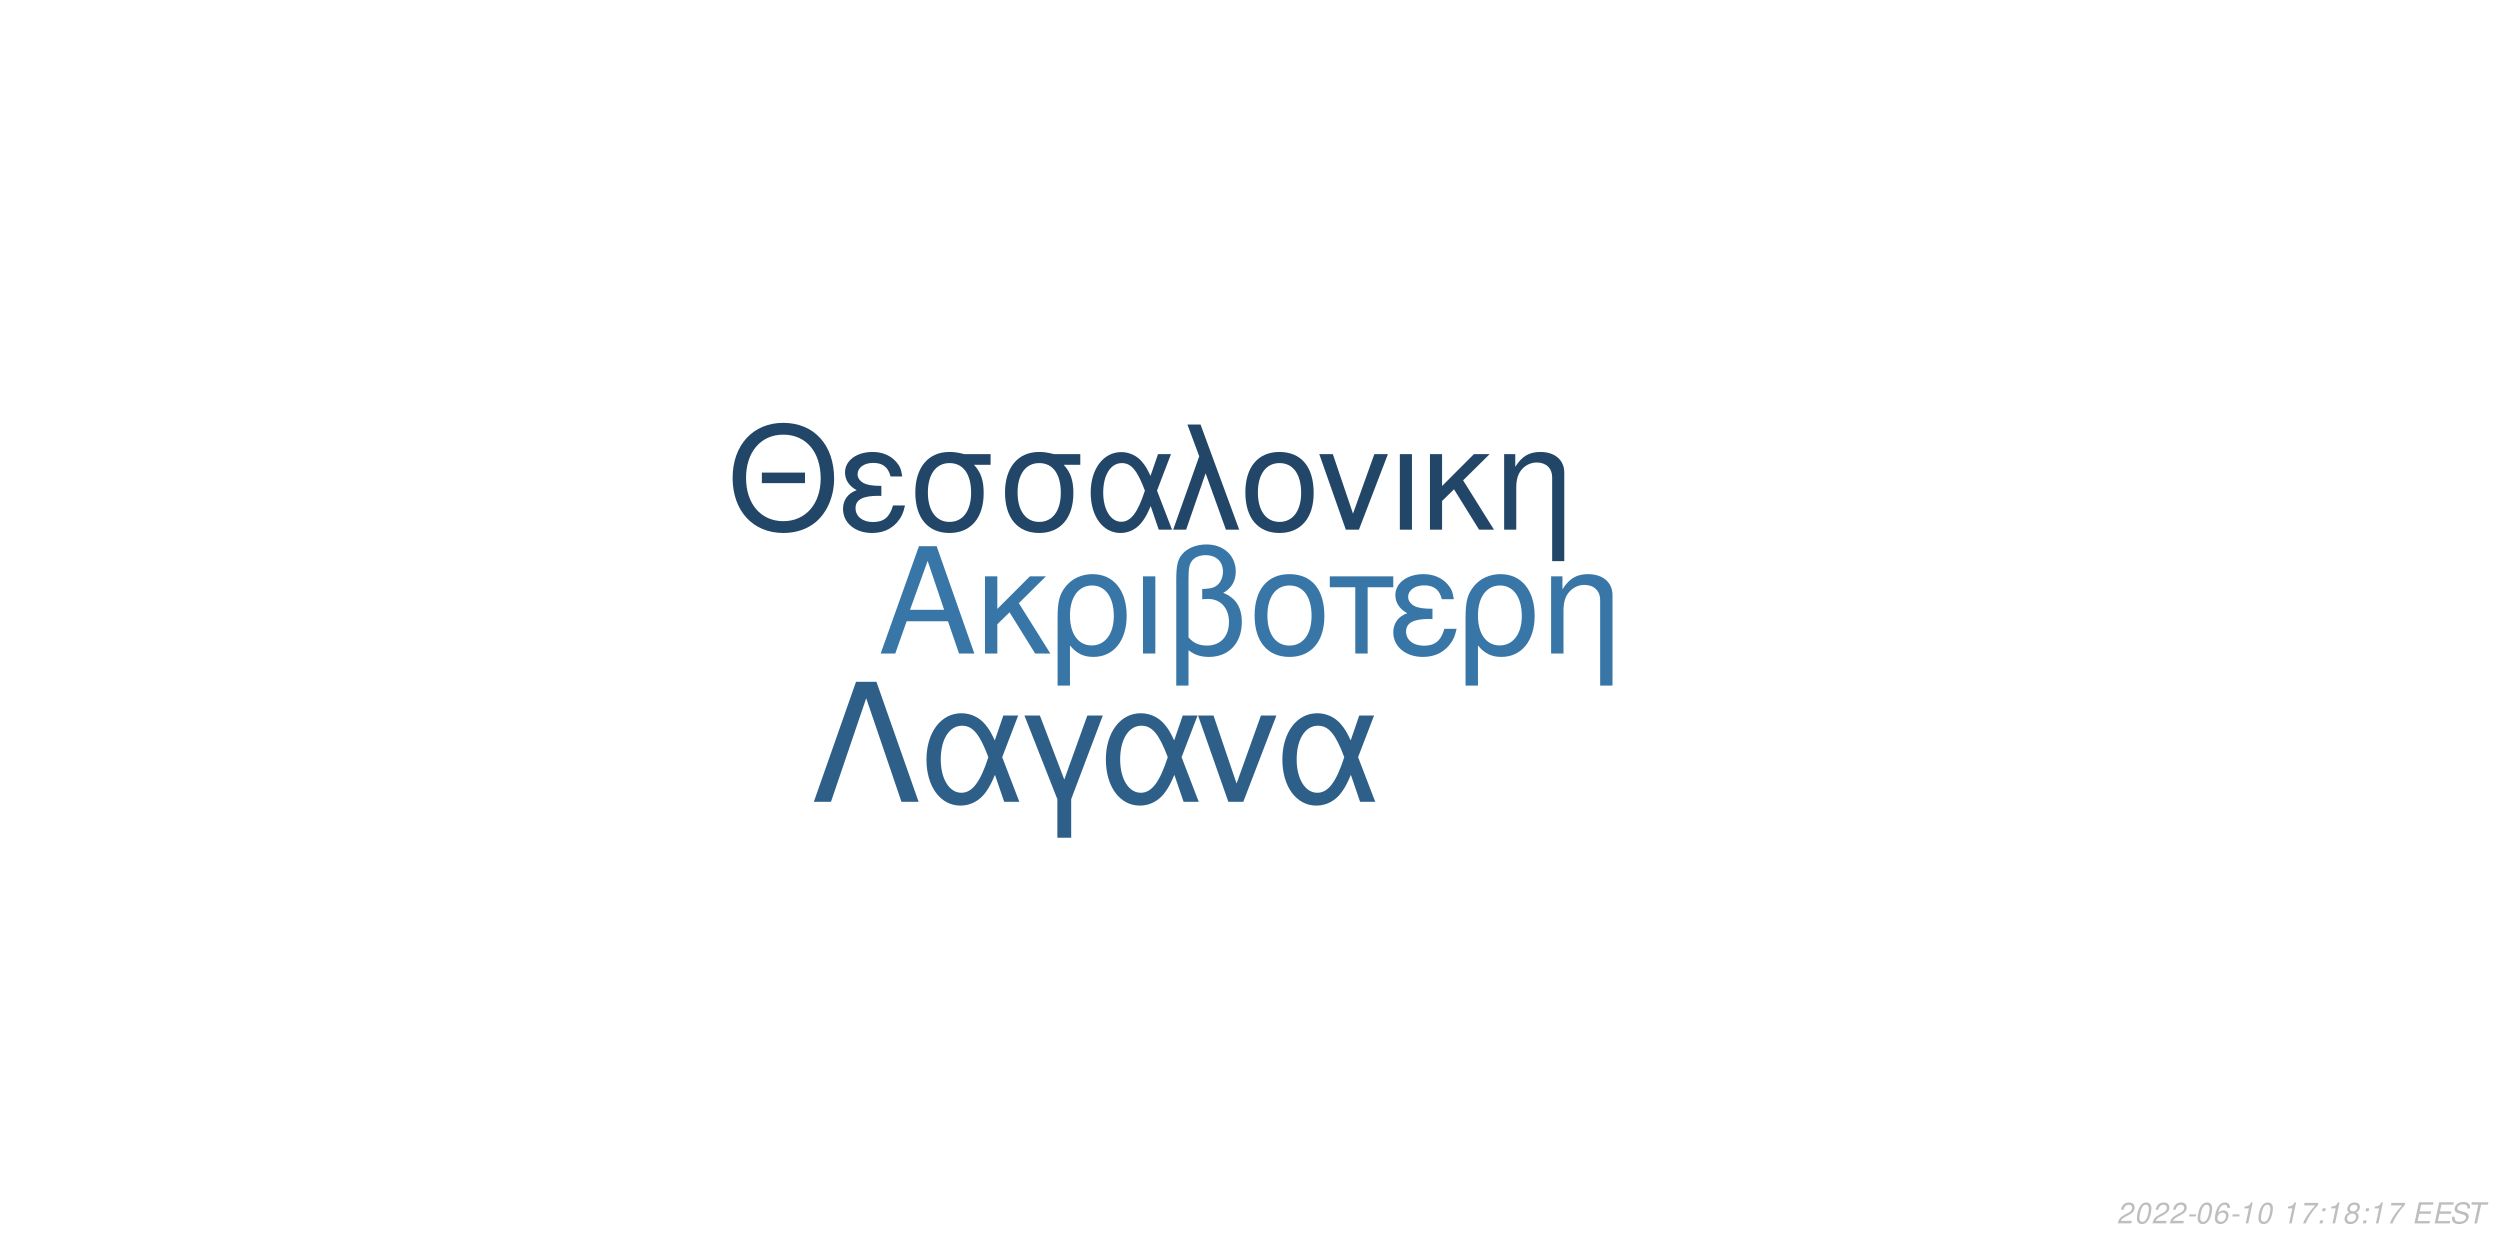
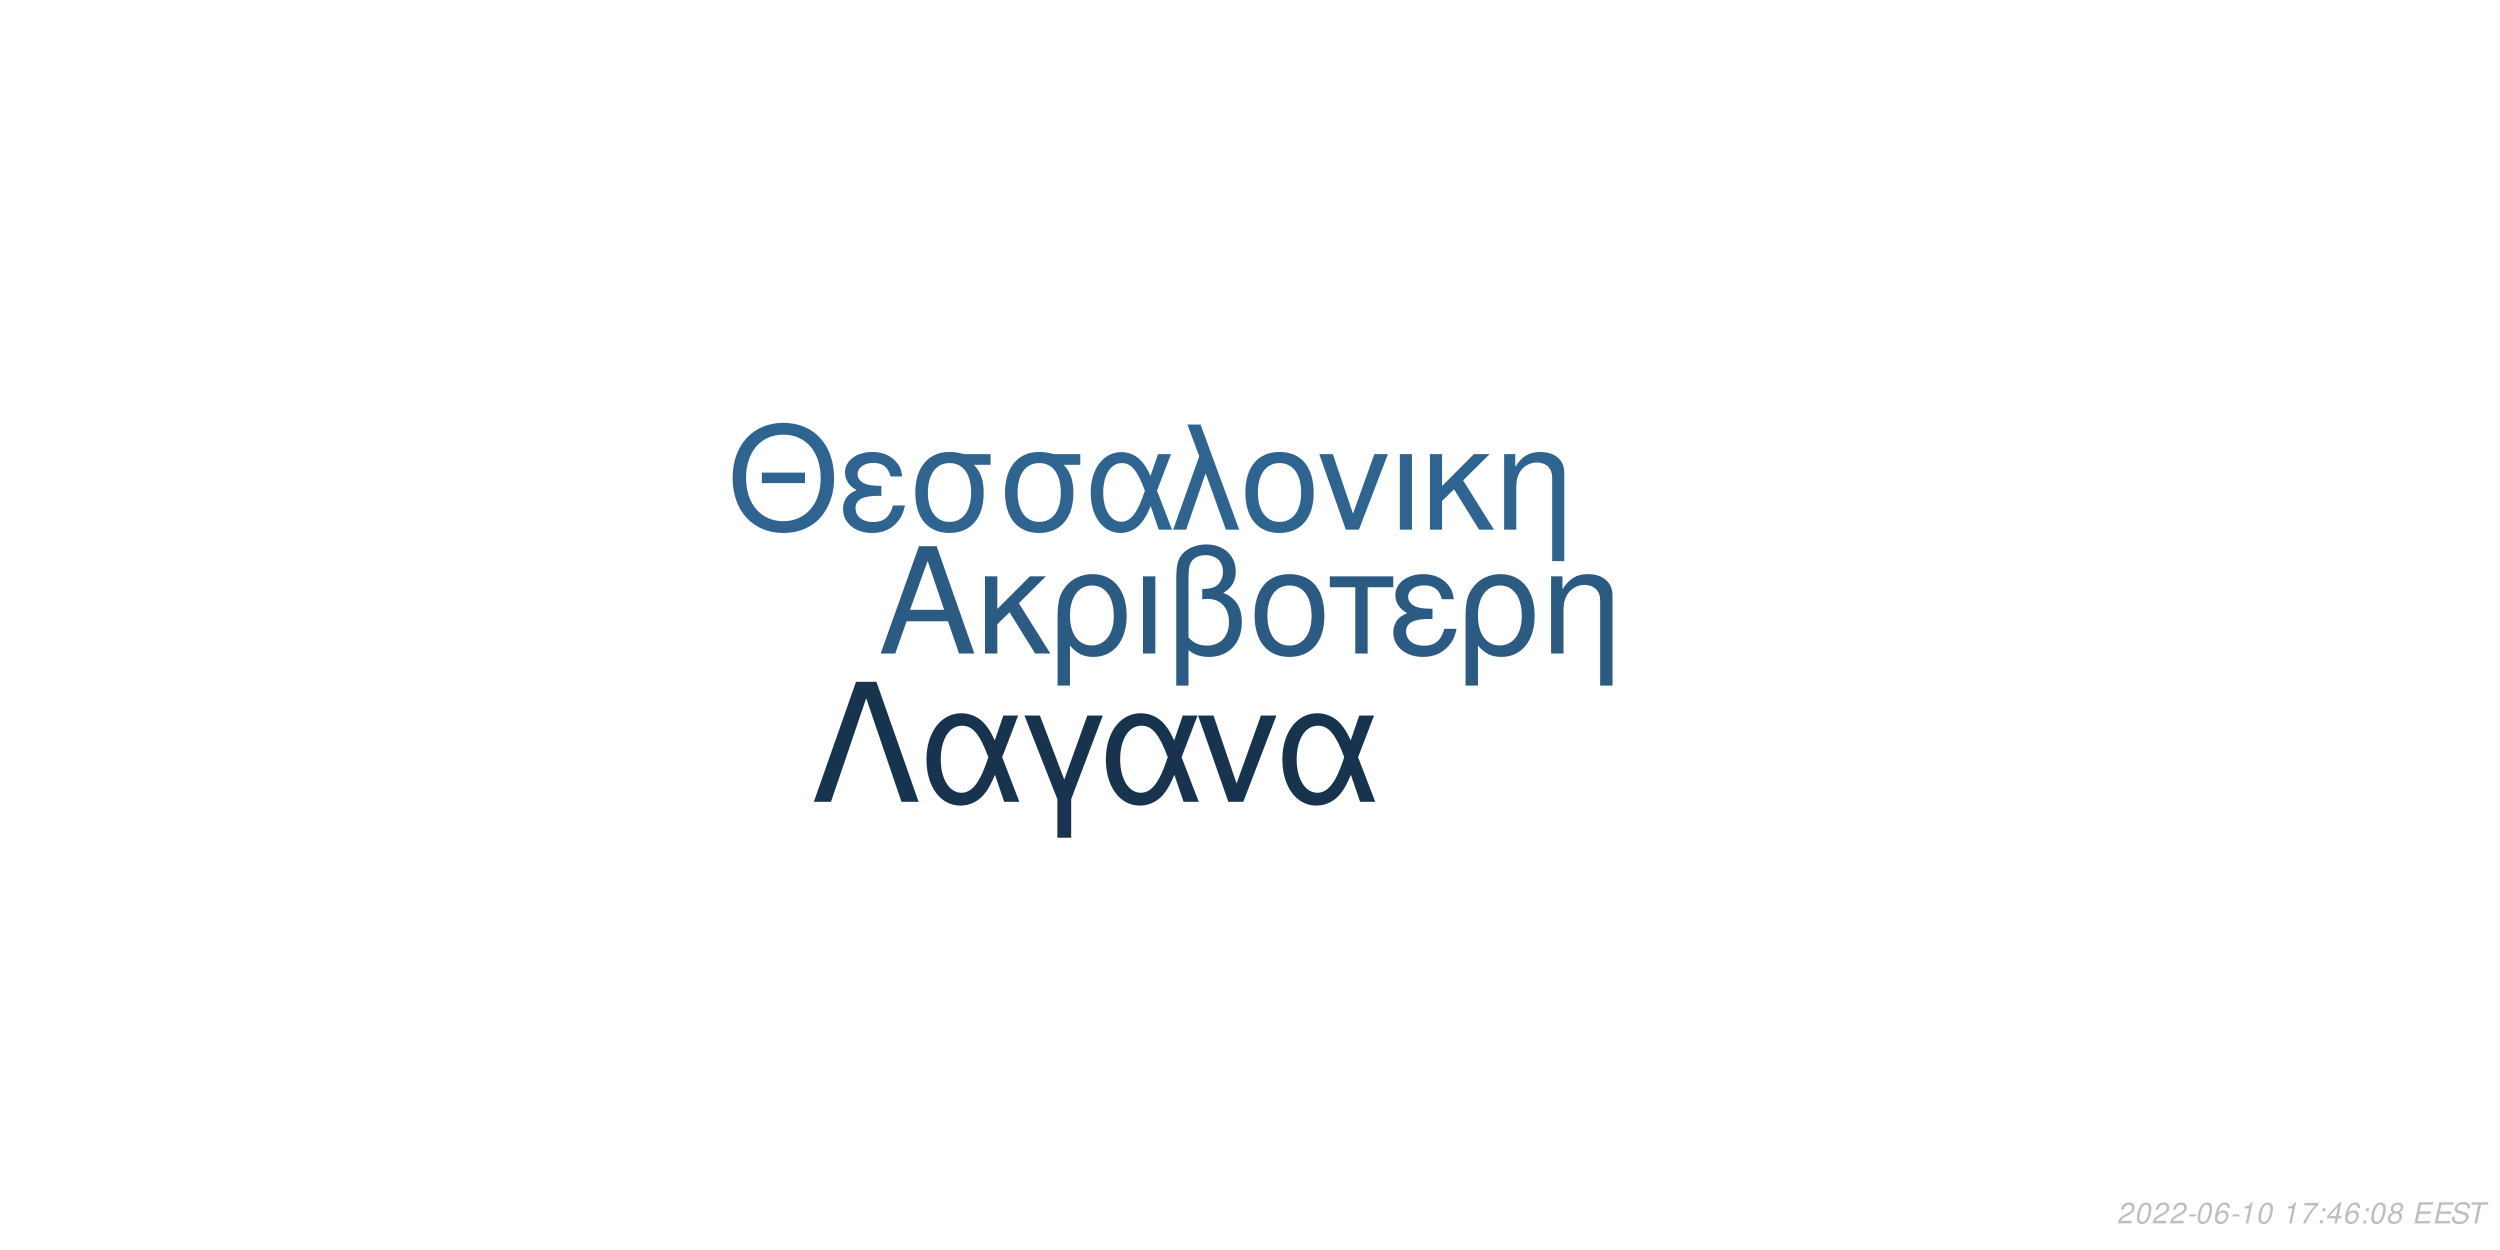
<svg xmlns="http://www.w3.org/2000/svg" xmlns:xlink="http://www.w3.org/1999/xlink" width="864pt" height="432pt" viewBox="0 0 864 432" version="1.1">
  <defs>
    <g>
      <symbol overflow="visible" id="glyph0-0">
        <path style="stroke:none;" d="" />
      </symbol>
      <symbol overflow="visible" id="glyph0-1">
        <path style="stroke:none;" d="M 24.125 -11.141 L 27.938 0 L 33.234 0 L 20.203 -37.094 L 14.094 -37.094 L 0.859 0 L 5.906 0 L 9.828 -11.141 Z M 22.797 -15.109 L 11 -15.109 L 17.094 -32.016 Z M 22.797 -15.109 " />
      </symbol>
      <symbol overflow="visible" id="glyph0-2">
        <path style="stroke:none;" d="M 7.172 -15.422 L 7.172 -26.672 L 2.906 -26.672 L 2.906 0 L 7.172 0 L 7.172 -10.125 L 11.406 -14.25 L 20.25 0 L 25.5 0 L 14.609 -17.406 L 23.969 -26.672 L 18.422 -26.672 Z M 7.172 -15.422 " />
      </symbol>
      <symbol overflow="visible" id="glyph0-3">
        <path style="stroke:none;" d="M 3 11.094 L 7.281 11.094 L 7.281 -2.797 C 9.516 -0.047 11.953 1.172 15.375 1.172 C 22.344 1.172 26.875 -4.422 26.875 -13.031 C 26.875 -21.891 22.297 -27.438 15.062 -27.438 C 11.297 -27.438 7.984 -25.906 5.797 -23.156 C 3.672 -20.516 3 -17.969 3 -12.359 Z M 14.906 -23.516 C 19.547 -23.516 22.438 -19.438 22.438 -12.922 C 22.438 -6.812 19.391 -2.797 14.812 -2.797 C 10.172 -2.797 7.281 -6.766 7.281 -13.125 C 7.281 -19.484 10.234 -23.516 14.906 -23.516 Z M 14.906 -23.516 " />
      </symbol>
      <symbol overflow="visible" id="glyph0-4">
        <path style="stroke:none;" d="M 3.516 0 L 7.781 0 L 7.781 -26.672 L 3.516 -26.672 Z M 3.516 0 " />
      </symbol>
      <symbol overflow="visible" id="glyph0-5">
        <path style="stroke:none;" d="M 4.016 11.094 L 8.25 11.094 L 8.25 -1.172 C 10.172 0.406 12.422 1.172 15.312 1.172 C 22.188 1.172 26.672 -3.609 26.672 -10.891 C 26.672 -15.984 24.578 -19.234 20.25 -20.969 C 23.109 -22.547 24.578 -25.031 24.578 -28.344 C 24.578 -33.844 20.406 -37.703 14.453 -37.703 C 10.938 -37.703 7.734 -36.391 6 -34.25 C 4.484 -32.422 4.016 -30.328 4.016 -25.391 Z M 8.25 -25.656 C 8.25 -29.359 8.5 -30.844 9.469 -32.062 C 10.375 -33.281 12.156 -34 14.094 -34 C 17.812 -34 20.156 -31.812 20.156 -28.297 C 20.156 -25.953 18.984 -23.812 17.297 -23.047 C 16.281 -22.547 15.469 -22.438 12.984 -22.297 L 12.984 -18.781 C 13.734 -18.828 14.344 -18.875 14.969 -18.875 C 19.344 -18.875 22.234 -15.719 22.234 -10.891 C 22.234 -5.906 19.281 -2.75 14.656 -2.75 C 11.953 -2.75 9.922 -3.609 8.25 -5.594 Z M 8.25 -25.656 " />
      </symbol>
      <symbol overflow="visible" id="glyph0-6">
        <path style="stroke:none;" d="M 14.094 -27.438 C 6.562 -27.438 2.094 -22.094 2.094 -13.125 C 2.094 -4.125 6.562 1.172 14.141 1.172 C 21.672 1.172 26.203 -4.172 26.203 -12.922 C 26.203 -22.188 21.828 -27.438 14.094 -27.438 Z M 14.141 -23.516 C 18.938 -23.516 21.781 -19.594 21.781 -12.984 C 21.781 -6.672 18.828 -2.75 14.141 -2.75 C 9.422 -2.75 6.516 -6.672 6.516 -13.125 C 6.516 -19.594 9.422 -23.516 14.141 -23.516 Z M 14.141 -23.516 " />
      </symbol>
      <symbol overflow="visible" id="glyph0-7">
        <path style="stroke:none;" d="M 7.891 0 L 12.156 0 L 12.156 -22.906 L 21.016 -22.906 L 21.016 -26.672 L -0.922 -26.672 L -0.922 -22.906 L 7.891 -22.906 Z M 7.891 0 " />
      </symbol>
      <symbol overflow="visible" id="glyph0-8">
        <path style="stroke:none;" d="M 14.562 -15.469 C 11.344 -15.469 9.562 -15.781 8.297 -16.438 C 6.922 -17.203 6.156 -18.328 6.156 -19.547 C 6.156 -21.891 8.453 -23.562 11.656 -23.562 C 15.062 -23.562 16.953 -22.094 17.812 -18.781 L 21.938 -18.781 C 21.578 -21.266 21.062 -22.5 19.797 -23.922 C 17.812 -26.203 14.906 -27.438 11.453 -27.438 C 5.797 -27.438 1.734 -24.375 1.734 -20.203 C 1.734 -17.609 3.156 -15.375 5.859 -13.938 C 2.797 -12.875 1.016 -10.484 1.016 -7.328 C 1.016 -2.391 5.297 1.172 11.25 1.172 C 14.969 1.172 17.906 -0.109 20.156 -2.641 C 21.578 -4.328 22.297 -5.797 22.906 -8.547 L 18.672 -8.547 C 17.5 -4.422 15.422 -2.703 11.609 -2.703 C 7.938 -2.703 5.438 -4.688 5.438 -7.578 C 5.438 -10.578 7.938 -11.953 13.484 -11.953 C 13.641 -11.953 14.094 -11.953 14.562 -11.906 Z M 14.562 -15.469 " />
      </symbol>
      <symbol overflow="visible" id="glyph0-9">
        <path style="stroke:none;" d="M 3.562 -26.672 L 3.562 0 L 7.844 0 L 7.844 -14.703 C 7.844 -17.906 8.5 -19.891 10.031 -21.531 C 11.406 -22.953 13.188 -23.719 15.062 -23.719 C 18.375 -23.719 20.516 -21.672 20.516 -18.469 L 20.516 11.094 L 24.781 11.094 L 24.781 -20.156 C 24.781 -24.578 21.469 -27.438 16.328 -27.438 C 12.359 -27.438 9.828 -25.906 7.484 -22.188 L 7.484 -26.672 Z M 3.562 -26.672 " />
      </symbol>
      <symbol overflow="visible" id="glyph1-0">
        <path style="stroke:none;" d="" />
      </symbol>
      <symbol overflow="visible" id="glyph1-1">
        <path style="stroke:none;" d="M 26.859 -19.734 L 11.953 -19.734 L 11.953 -16.094 L 26.859 -16.094 Z M 19.328 -36.922 C 8.922 -36.922 1.844 -29.25 1.844 -17.891 C 1.844 -6.484 8.875 1.141 19.391 1.141 C 23.812 1.141 27.703 -0.203 30.641 -2.688 C 34.578 -6.031 36.922 -11.656 36.922 -17.594 C 36.922 -29.297 30 -36.922 19.328 -36.922 Z M 19.328 -32.844 C 27.203 -32.844 32.281 -26.906 32.281 -17.688 C 32.281 -8.922 27.062 -2.938 19.391 -2.938 C 11.609 -2.938 6.484 -8.922 6.484 -17.891 C 6.484 -26.859 11.609 -32.844 19.328 -32.844 Z M 19.328 -32.844 " />
      </symbol>
      <symbol overflow="visible" id="glyph1-2">
        <path style="stroke:none;" d="M 14.25 -15.141 C 11.109 -15.141 9.375 -15.453 8.125 -16.094 C 6.781 -16.844 6.031 -17.938 6.031 -19.141 C 6.031 -21.422 8.266 -23.078 11.406 -23.078 C 14.75 -23.078 16.594 -21.625 17.438 -18.391 L 21.469 -18.391 C 21.125 -20.828 20.625 -22.031 19.391 -23.422 C 17.438 -25.656 14.594 -26.859 11.219 -26.859 C 5.688 -26.859 1.688 -23.875 1.688 -19.781 C 1.688 -17.234 3.094 -15.047 5.734 -13.656 C 2.734 -12.609 1 -10.266 1 -7.172 C 1 -2.344 5.188 1.141 11.016 1.141 C 14.656 1.141 17.547 -0.094 19.734 -2.594 C 21.125 -4.234 21.828 -5.688 22.422 -8.375 L 18.281 -8.375 C 17.141 -4.328 15.094 -2.641 11.359 -2.641 C 7.766 -2.641 5.328 -4.578 5.328 -7.422 C 5.328 -10.359 7.766 -11.703 13.203 -11.703 C 13.359 -11.703 13.797 -11.703 14.25 -11.656 Z M 14.25 -15.141 " />
      </symbol>
      <symbol overflow="visible" id="glyph1-3">
        <path style="stroke:none;" d="M 29 -26.109 L 19.938 -26.109 C 17.594 -26.703 16.438 -26.859 14.703 -26.859 C 7.469 -26.859 2.984 -21.469 2.984 -12.859 C 2.984 -4.031 7.375 1.141 14.797 1.141 C 22.172 1.141 26.609 -4.078 26.609 -12.656 C 26.609 -17.047 25.656 -19.828 23.266 -22.422 L 29 -22.422 Z M 14.797 -23.016 C 19.531 -23.016 22.266 -19.234 22.266 -12.75 C 22.266 -6.531 19.438 -2.688 14.797 -2.688 C 10.172 -2.688 7.328 -6.531 7.328 -12.859 C 7.328 -19.188 10.172 -23.016 14.797 -23.016 Z M 14.797 -23.016 " />
      </symbol>
      <symbol overflow="visible" id="glyph1-4">
        <path style="stroke:none;" d="M 29.344 -26.109 L 24.859 -26.109 L 22.266 -18.578 C 21.125 -21.031 20.484 -22.125 19.328 -23.469 C 17.547 -25.609 14.906 -26.812 12.156 -26.812 C 5.984 -26.812 1.594 -20.984 1.594 -12.812 C 1.594 -4.578 5.828 1.141 11.906 1.141 C 14.953 1.141 17.734 -0.344 19.625 -3.047 C 20.672 -4.531 21.281 -5.688 22.328 -8.172 L 25.109 0 L 29.703 0 L 24.516 -13.5 Z M 20.328 -13.5 C 17.891 -5.922 15.453 -2.734 12.156 -2.734 C 8.516 -2.734 5.922 -6.922 5.922 -12.812 C 5.922 -18.938 8.516 -23.016 12.359 -23.016 C 15.594 -23.016 17.688 -20.531 20.328 -13.5 Z M 20.328 -13.5 " />
      </symbol>
      <symbol overflow="visible" id="glyph1-5">
        <path style="stroke:none;" d="M 1.094 0 L 5.578 0 L 12.312 -19.484 L 19.328 0 L 23.922 0 L 10.562 -36.328 L 6.031 -36.328 L 10.109 -25.359 Z M 1.094 0 " />
      </symbol>
      <symbol overflow="visible" id="glyph1-6">
        <path style="stroke:none;" d="M 13.797 -26.859 C 6.422 -26.859 2.047 -21.625 2.047 -12.859 C 2.047 -4.031 6.422 1.141 13.859 1.141 C 21.234 1.141 25.656 -4.078 25.656 -12.656 C 25.656 -21.719 21.375 -26.859 13.797 -26.859 Z M 13.859 -23.016 C 18.531 -23.016 21.328 -19.188 21.328 -12.703 C 21.328 -6.531 18.438 -2.688 13.859 -2.688 C 9.219 -2.688 6.375 -6.531 6.375 -12.859 C 6.375 -19.188 9.219 -23.016 13.859 -23.016 Z M 13.859 -23.016 " />
      </symbol>
      <symbol overflow="visible" id="glyph1-7">
        <path style="stroke:none;" d="M 14.297 0 L 24.312 -26.109 L 19.625 -26.109 L 12.25 -5.531 L 5.281 -26.109 L 0.594 -26.109 L 9.766 0 Z M 14.297 0 " />
      </symbol>
      <symbol overflow="visible" id="glyph1-8">
        <path style="stroke:none;" d="M 3.438 0 L 7.625 0 L 7.625 -26.109 L 3.438 -26.109 Z M 3.438 0 " />
      </symbol>
      <symbol overflow="visible" id="glyph1-9">
        <path style="stroke:none;" d="M 7.031 -15.094 L 7.031 -26.109 L 2.844 -26.109 L 2.844 0 L 7.031 0 L 7.031 -9.922 L 11.156 -13.953 L 19.828 0 L 24.969 0 L 14.297 -17.047 L 23.469 -26.109 L 18.031 -26.109 Z M 7.031 -15.094 " />
      </symbol>
      <symbol overflow="visible" id="glyph1-10">
        <path style="stroke:none;" d="M 3.484 -26.109 L 3.484 0 L 7.672 0 L 7.672 -14.406 C 7.672 -17.547 8.328 -19.484 9.812 -21.078 C 11.156 -22.469 12.906 -23.219 14.75 -23.219 C 17.984 -23.219 20.078 -21.234 20.078 -18.094 L 20.078 10.859 L 24.266 10.859 L 24.266 -19.734 C 24.266 -24.062 21.031 -26.859 16 -26.859 C 12.109 -26.859 9.609 -25.359 7.328 -21.719 L 7.328 -26.109 Z M 3.484 -26.109 " />
      </symbol>
      <symbol overflow="visible" id="glyph2-0">
        <path style="stroke:none;" d="" />
      </symbol>
      <symbol overflow="visible" id="glyph2-1">
        <path style="stroke:none;" d="M 22.531 -41.484 L 15.484 -41.484 L 0.906 0 L 6.828 0 L 19 -35.797 L 31.188 0 L 37.109 0 Z M 22.531 -41.484 " />
      </symbol>
      <symbol overflow="visible" id="glyph2-2">
        <path style="stroke:none;" d="M 33.516 -29.812 L 28.391 -29.812 L 25.438 -21.219 C 24.125 -24.016 23.391 -25.266 22.078 -26.797 C 20.031 -29.25 17.016 -30.609 13.891 -30.609 C 6.828 -30.609 1.828 -23.953 1.828 -14.625 C 1.828 -5.234 6.656 1.312 13.594 1.312 C 17.078 1.312 20.266 -0.391 22.422 -3.469 C 23.609 -5.172 24.297 -6.484 25.5 -9.328 L 28.688 0 L 33.922 0 L 28 -15.422 Z M 23.219 -15.422 C 20.422 -6.766 17.641 -3.125 13.891 -3.125 C 9.734 -3.125 6.766 -7.906 6.766 -14.625 C 6.766 -21.625 9.734 -26.297 14.109 -26.297 C 17.812 -26.297 20.203 -23.453 23.219 -15.422 Z M 23.219 -15.422 " />
      </symbol>
      <symbol overflow="visible" id="glyph2-3">
        <path style="stroke:none;" d="M 12.062 12.406 L 16.844 12.406 L 16.844 -0.906 L 27.766 -29.812 L 22.422 -29.812 L 14.453 -7.688 L 6.031 -29.812 L 0.688 -29.812 L 12.062 -0.906 Z M 12.062 12.406 " />
      </symbol>
      <symbol overflow="visible" id="glyph2-4">
        <path style="stroke:none;" d="M 16.328 0 L 27.766 -29.812 L 22.422 -29.812 L 14 -6.312 L 6.031 -29.812 L 0.688 -29.812 L 11.156 0 Z M 16.328 0 " />
      </symbol>
      <symbol overflow="visible" id="glyph3-0">
        <path style="stroke:none;" d="" />
      </symbol>
      <symbol overflow="visible" id="glyph3-1">
        <path style="stroke:none;" d="M 5.234 -0.875 L 1.469 -0.875 C 1.641 -1.375 2.203 -1.891 3.109 -2.344 L 4.234 -2.938 C 5.562 -3.625 6.219 -4.469 6.219 -5.484 C 6.219 -5.938 6.062 -6.359 5.797 -6.656 C 5.469 -7.047 4.984 -7.234 4.312 -7.234 C 2.766 -7.234 1.891 -6.453 1.484 -4.734 L 2.375 -4.734 C 2.484 -5.188 2.609 -5.484 2.797 -5.75 C 3.094 -6.203 3.609 -6.453 4.188 -6.453 C 4.891 -6.453 5.344 -6.031 5.344 -5.375 C 5.344 -4.703 4.859 -4.094 4.016 -3.656 L 2.984 -3.125 C 1.234 -2.188 0.797 -1.656 0.344 -0.016 L 5.047 -0.016 Z M 5.234 -0.875 " />
      </symbol>
      <symbol overflow="visible" id="glyph3-2">
        <path style="stroke:none;" d="M 4.203 -7.234 C 3.375 -7.234 2.688 -6.812 2.125 -5.984 C 1.484 -5.047 0.984 -3.188 0.984 -1.734 C 0.984 -1.109 1.172 -0.562 1.484 -0.266 C 1.797 0.047 2.281 0.234 2.766 0.234 C 3.625 0.234 4.281 -0.156 4.859 -1.016 C 5.516 -1.953 6 -3.797 6 -5.266 C 6 -6.5 5.328 -7.234 4.203 -7.234 Z M 4.094 -6.453 C 4.734 -6.453 5.125 -5.984 5.125 -5.156 C 5.125 -4.203 4.781 -2.625 4.406 -1.812 C 3.984 -0.938 3.516 -0.547 2.875 -0.547 C 2.25 -0.547 1.875 -1.031 1.875 -1.828 C 1.875 -2.797 2.203 -4.344 2.594 -5.203 C 2.984 -6.047 3.453 -6.453 4.094 -6.453 Z M 4.094 -6.453 " />
      </symbol>
      <symbol overflow="visible" id="glyph3-3">
        <path style="stroke:none;" d="M 3.516 -3.125 L 1.125 -3.125 L 0.969 -2.406 L 3.359 -2.406 Z M 3.516 -3.125 " />
      </symbol>
      <symbol overflow="visible" id="glyph3-4">
        <path style="stroke:none;" d="M 6.125 -5.344 L 6.141 -5.625 C 6.141 -6.609 5.453 -7.234 4.391 -7.234 C 3.438 -7.234 2.641 -6.719 2.016 -5.703 C 1.422 -4.781 0.938 -2.953 0.938 -1.688 C 0.938 -0.516 1.688 0.234 2.859 0.234 C 3.703 0.234 4.438 -0.156 5 -0.875 C 5.406 -1.422 5.672 -2.156 5.672 -2.766 C 5.672 -3.812 4.969 -4.5 3.906 -4.5 C 3.234 -4.5 2.672 -4.234 2.094 -3.625 C 2.406 -5.375 3.234 -6.453 4.25 -6.453 C 4.703 -6.453 5.062 -6.234 5.172 -5.844 C 5.203 -5.719 5.234 -5.578 5.25 -5.344 Z M 3.656 -3.734 C 4.344 -3.734 4.797 -3.281 4.797 -2.625 C 4.797 -1.469 3.984 -0.547 2.984 -0.547 C 2.297 -0.547 1.812 -1.047 1.812 -1.766 C 1.812 -2.859 2.625 -3.734 3.656 -3.734 Z M 3.656 -3.734 " />
      </symbol>
      <symbol overflow="visible" id="glyph3-5">
        <path style="stroke:none;" d="M 3.703 -5.188 L 2.594 0 L 3.469 0 L 5.016 -7.234 L 4.438 -7.234 C 3.906 -6.156 3.688 -6.016 2.234 -5.812 L 2.109 -5.188 Z M 3.703 -5.188 " />
      </symbol>
      <symbol overflow="visible" id="glyph3-6">
        <path style="stroke:none;" d="" />
      </symbol>
      <symbol overflow="visible" id="glyph3-7">
        <path style="stroke:none;" d="M 6.703 -7.094 L 1.953 -7.094 L 1.766 -6.219 L 5.594 -6.219 C 3.344 -3.688 2.266 -2.109 1.375 0 L 2.344 0 C 3.031 -1.906 4.828 -4.594 6.547 -6.281 Z M 6.703 -7.094 " />
      </symbol>
      <symbol overflow="visible" id="glyph3-8">
        <path style="stroke:none;" d="M 2.359 -1.031 L 1.312 -1.031 L 1.094 0 L 2.141 0 Z M 3.266 -5.234 L 2.219 -5.234 L 2 -4.203 L 3.047 -4.203 Z M 3.266 -5.234 " />
      </symbol>
      <symbol overflow="visible" id="glyph3-9">
+         <path style="stroke:none;" d="M 3.625 -1.75 L 3.266 0 L 4.141 0 L 4.516 -1.75 L 5.562 -1.75 L 5.734 -2.531 L 4.688 -2.531 L 5.688 -7.234 L 5.016 -7.234 L 0.844 -2.672 L 0.641 -1.75 Z M 3.797 -2.531 L 1.594 -2.531 L 4.469 -5.703 Z M 3.797 -2.531 " />
+       </symbol>
+       <symbol overflow="visible" id="glyph3-10">
        <path style="stroke:none;" d="M 4.766 -3.797 C 5.078 -3.969 5.234 -4.078 5.438 -4.234 C 5.812 -4.594 6.062 -5.172 6.062 -5.734 C 6.062 -6.625 5.344 -7.234 4.266 -7.234 C 2.812 -7.234 1.703 -6.219 1.703 -4.875 C 1.703 -4.406 1.875 -4.125 2.359 -3.812 C 1.297 -3.312 0.75 -2.516 0.75 -1.469 C 0.75 -0.438 1.547 0.234 2.812 0.234 C 3.656 0.234 4.359 -0.094 4.938 -0.734 C 5.359 -1.234 5.609 -1.859 5.609 -2.438 C 5.609 -3.047 5.312 -3.516 4.766 -3.797 Z M 4.109 -6.453 C 4.797 -6.453 5.188 -6.125 5.188 -5.578 C 5.188 -5.266 5.062 -4.922 4.859 -4.672 C 4.562 -4.312 4.188 -4.156 3.656 -4.156 C 2.984 -4.156 2.594 -4.453 2.594 -4.984 C 2.594 -5.859 3.203 -6.453 4.109 -6.453 Z M 3.453 -3.406 C 4.234 -3.406 4.734 -2.984 4.734 -2.312 C 4.734 -1.312 3.922 -0.547 2.875 -0.547 C 2.125 -0.547 1.625 -0.969 1.625 -1.625 C 1.625 -2.609 2.438 -3.406 3.453 -3.406 Z M 3.453 -3.406 " />
      </symbol>
-       <symbol overflow="visible" id="glyph3-10">
+       <symbol overflow="visible" id="glyph3-11">
        <path style="stroke:none;" d="M 2.547 -3.312 L 6.5 -3.312 L 6.688 -4.141 L 2.719 -4.141 L 3.219 -6.469 L 7.344 -6.469 L 7.516 -7.297 L 2.453 -7.297 L 0.906 0 L 6.125 0 L 6.297 -0.812 L 2.016 -0.812 Z M 2.547 -3.312 " />
      </symbol>
-       <symbol overflow="visible" id="glyph3-11">
+       <symbol overflow="visible" id="glyph3-12">
        <path style="stroke:none;" d="M 7.062 -5.156 C 7.125 -5.438 7.141 -5.562 7.141 -5.703 C 7.141 -6.156 6.938 -6.594 6.594 -6.891 C 6.188 -7.25 5.656 -7.406 4.875 -7.406 C 3.844 -7.406 3.047 -7.125 2.5 -6.562 C 2.094 -6.141 1.781 -5.438 1.781 -4.922 C 1.781 -4.297 2.219 -3.766 2.891 -3.562 L 4.594 -3.094 C 5.406 -2.859 5.734 -2.578 5.734 -2.094 C 5.734 -1.781 5.547 -1.406 5.266 -1.141 C 4.844 -0.766 4.266 -0.578 3.453 -0.578 C 2.328 -0.578 1.812 -0.984 1.812 -1.906 C 1.812 -2.047 1.812 -2.125 1.844 -2.312 L 0.984 -2.312 C 0.906 -2.062 0.891 -1.906 0.891 -1.688 C 0.891 -0.484 1.797 0.234 3.297 0.234 C 4.359 0.234 5.234 -0.062 5.812 -0.609 C 6.344 -1.078 6.688 -1.797 6.688 -2.375 C 6.688 -2.641 6.609 -2.906 6.453 -3.156 C 6.234 -3.5 5.938 -3.703 5.469 -3.828 L 3.75 -4.312 C 2.984 -4.547 2.734 -4.734 2.734 -5.188 C 2.734 -5.547 2.875 -5.844 3.188 -6.109 C 3.547 -6.438 4.031 -6.594 4.703 -6.594 C 5.266 -6.594 5.688 -6.484 5.906 -6.297 C 6.094 -6.125 6.219 -5.797 6.219 -5.516 C 6.219 -5.422 6.203 -5.344 6.188 -5.156 Z M 7.062 -5.156 " />
      </symbol>
-       <symbol overflow="visible" id="glyph3-12">
+       <symbol overflow="visible" id="glyph3-13">
        <path style="stroke:none;" d="M 4.938 -6.469 L 7.312 -6.469 L 7.484 -7.297 L 1.75 -7.297 L 1.578 -6.469 L 3.984 -6.469 L 2.609 0 L 3.547 0 Z M 4.938 -6.469 " />
      </symbol>
    </g>
  </defs>
  <g id="surface1">
    <rect x="0" y="0" width="864" height="432" style="fill:rgb(100%,100%,100%);fill-opacity:1;stroke:none;" />
-     <g style="fill:rgb(21.961%,46.275%,65.49%);fill-opacity:1;">
+     <g style="fill:rgb(16.863%,35.686%,51.373%);fill-opacity:1;">
      <use xlink:href="#glyph0-1" x="303.5" y="225.861" />
      <use xlink:href="#glyph0-2" x="337.5" y="225.861" />
      <use xlink:href="#glyph0-3" x="362.5" y="225.861" />
      <use xlink:href="#glyph0-4" x="391.5" y="225.861" />
      <use xlink:href="#glyph0-5" x="402.5" y="225.861" />
      <use xlink:href="#glyph0-6" x="431.5" y="225.861" />
      <use xlink:href="#glyph0-7" x="460.5" y="225.861" />
      <use xlink:href="#glyph0-8" x="480.5" y="225.861" />
      <use xlink:href="#glyph0-3" x="503.5" y="225.861" />
      <use xlink:href="#glyph0-9" x="532.5" y="225.861" />
    </g>
-     <g style="fill:rgb(12.941%,27.451%,40.784%);fill-opacity:1;">
+     <g style="fill:rgb(18.824%,39.216%,56.471%);fill-opacity:1;">
      <use xlink:href="#glyph1-1" x="251.348" y="183.058" />
      <use xlink:href="#glyph1-2" x="290.348" y="183.058" />
      <use xlink:href="#glyph1-3" x="313.348" y="183.058" />
      <use xlink:href="#glyph1-3" x="344.348" y="183.058" />
      <use xlink:href="#glyph1-4" x="375.348" y="183.058" />
      <use xlink:href="#glyph1-5" x="404.348" y="183.058" />
      <use xlink:href="#glyph1-6" x="428.348" y="183.058" />
      <use xlink:href="#glyph1-7" x="455.348" y="183.058" />
      <use xlink:href="#glyph1-8" x="480.348" y="183.058" />
      <use xlink:href="#glyph1-9" x="491.348" y="183.058" />
      <use xlink:href="#glyph1-10" x="516.348" y="183.058" />
    </g>
-     <g style="fill:rgb(17.647%,37.255%,53.725%);fill-opacity:1;">
+     <g style="fill:rgb(9.02%,20%,30.588%);fill-opacity:1;">
      <use xlink:href="#glyph2-1" x="280.359" y="277.105" />
      <use xlink:href="#glyph2-2" x="318.359" y="277.105" />
      <use xlink:href="#glyph2-3" x="353.359" y="277.105" />
      <use xlink:href="#glyph2-2" x="380.359" y="277.105" />
      <use xlink:href="#glyph2-4" x="413.359" y="277.105" />
      <use xlink:href="#glyph2-2" x="441.359" y="277.105" />
    </g>
    <g style="fill:rgb(74.51%,74.51%,74.51%);fill-opacity:1;">
      <use xlink:href="#glyph3-1" x="731.52" y="422.81" />
      <use xlink:href="#glyph3-2" x="737.52" y="422.81" />
      <use xlink:href="#glyph3-1" x="743.52" y="422.81" />
      <use xlink:href="#glyph3-1" x="749.52" y="422.81" />
      <use xlink:href="#glyph3-3" x="755.52" y="422.81" />
      <use xlink:href="#glyph3-2" x="758.52" y="422.81" />
      <use xlink:href="#glyph3-4" x="764.52" y="422.81" />
      <use xlink:href="#glyph3-3" x="770.52" y="422.81" />
      <use xlink:href="#glyph3-5" x="773.52" y="422.81" />
      <use xlink:href="#glyph3-2" x="779.52" y="422.81" />
      <use xlink:href="#glyph3-6" x="785.52" y="422.81" />
      <use xlink:href="#glyph3-5" x="788.52" y="422.81" />
      <use xlink:href="#glyph3-7" x="794.52" y="422.81" />
      <use xlink:href="#glyph3-8" x="800.52" y="422.81" />
-       <use xlink:href="#glyph3-5" x="803.52" y="422.81" />
-       <use xlink:href="#glyph3-9" x="809.52" y="422.81" />
+       <use xlink:href="#glyph3-9" x="803.52" y="422.81" />
+       <use xlink:href="#glyph3-4" x="809.52" y="422.81" />
      <use xlink:href="#glyph3-8" x="815.52" y="422.81" />
-       <use xlink:href="#glyph3-5" x="818.52" y="422.81" />
-       <use xlink:href="#glyph3-7" x="824.52" y="422.81" />
+       <use xlink:href="#glyph3-2" x="818.52" y="422.81" />
+       <use xlink:href="#glyph3-10" x="824.52" y="422.81" />
      <use xlink:href="#glyph3-6" x="830.52" y="422.81" />
-       <use xlink:href="#glyph3-10" x="833.52" y="422.81" />
-       <use xlink:href="#glyph3-10" x="840.52" y="422.81" />
-       <use xlink:href="#glyph3-11" x="846.52" y="422.81" />
-       <use xlink:href="#glyph3-12" x="852.52" y="422.81" />
+       <use xlink:href="#glyph3-11" x="833.52" y="422.81" />
+       <use xlink:href="#glyph3-11" x="840.52" y="422.81" />
+       <use xlink:href="#glyph3-12" x="846.52" y="422.81" />
+       <use xlink:href="#glyph3-13" x="852.52" y="422.81" />
    </g>
  </g>
</svg>
